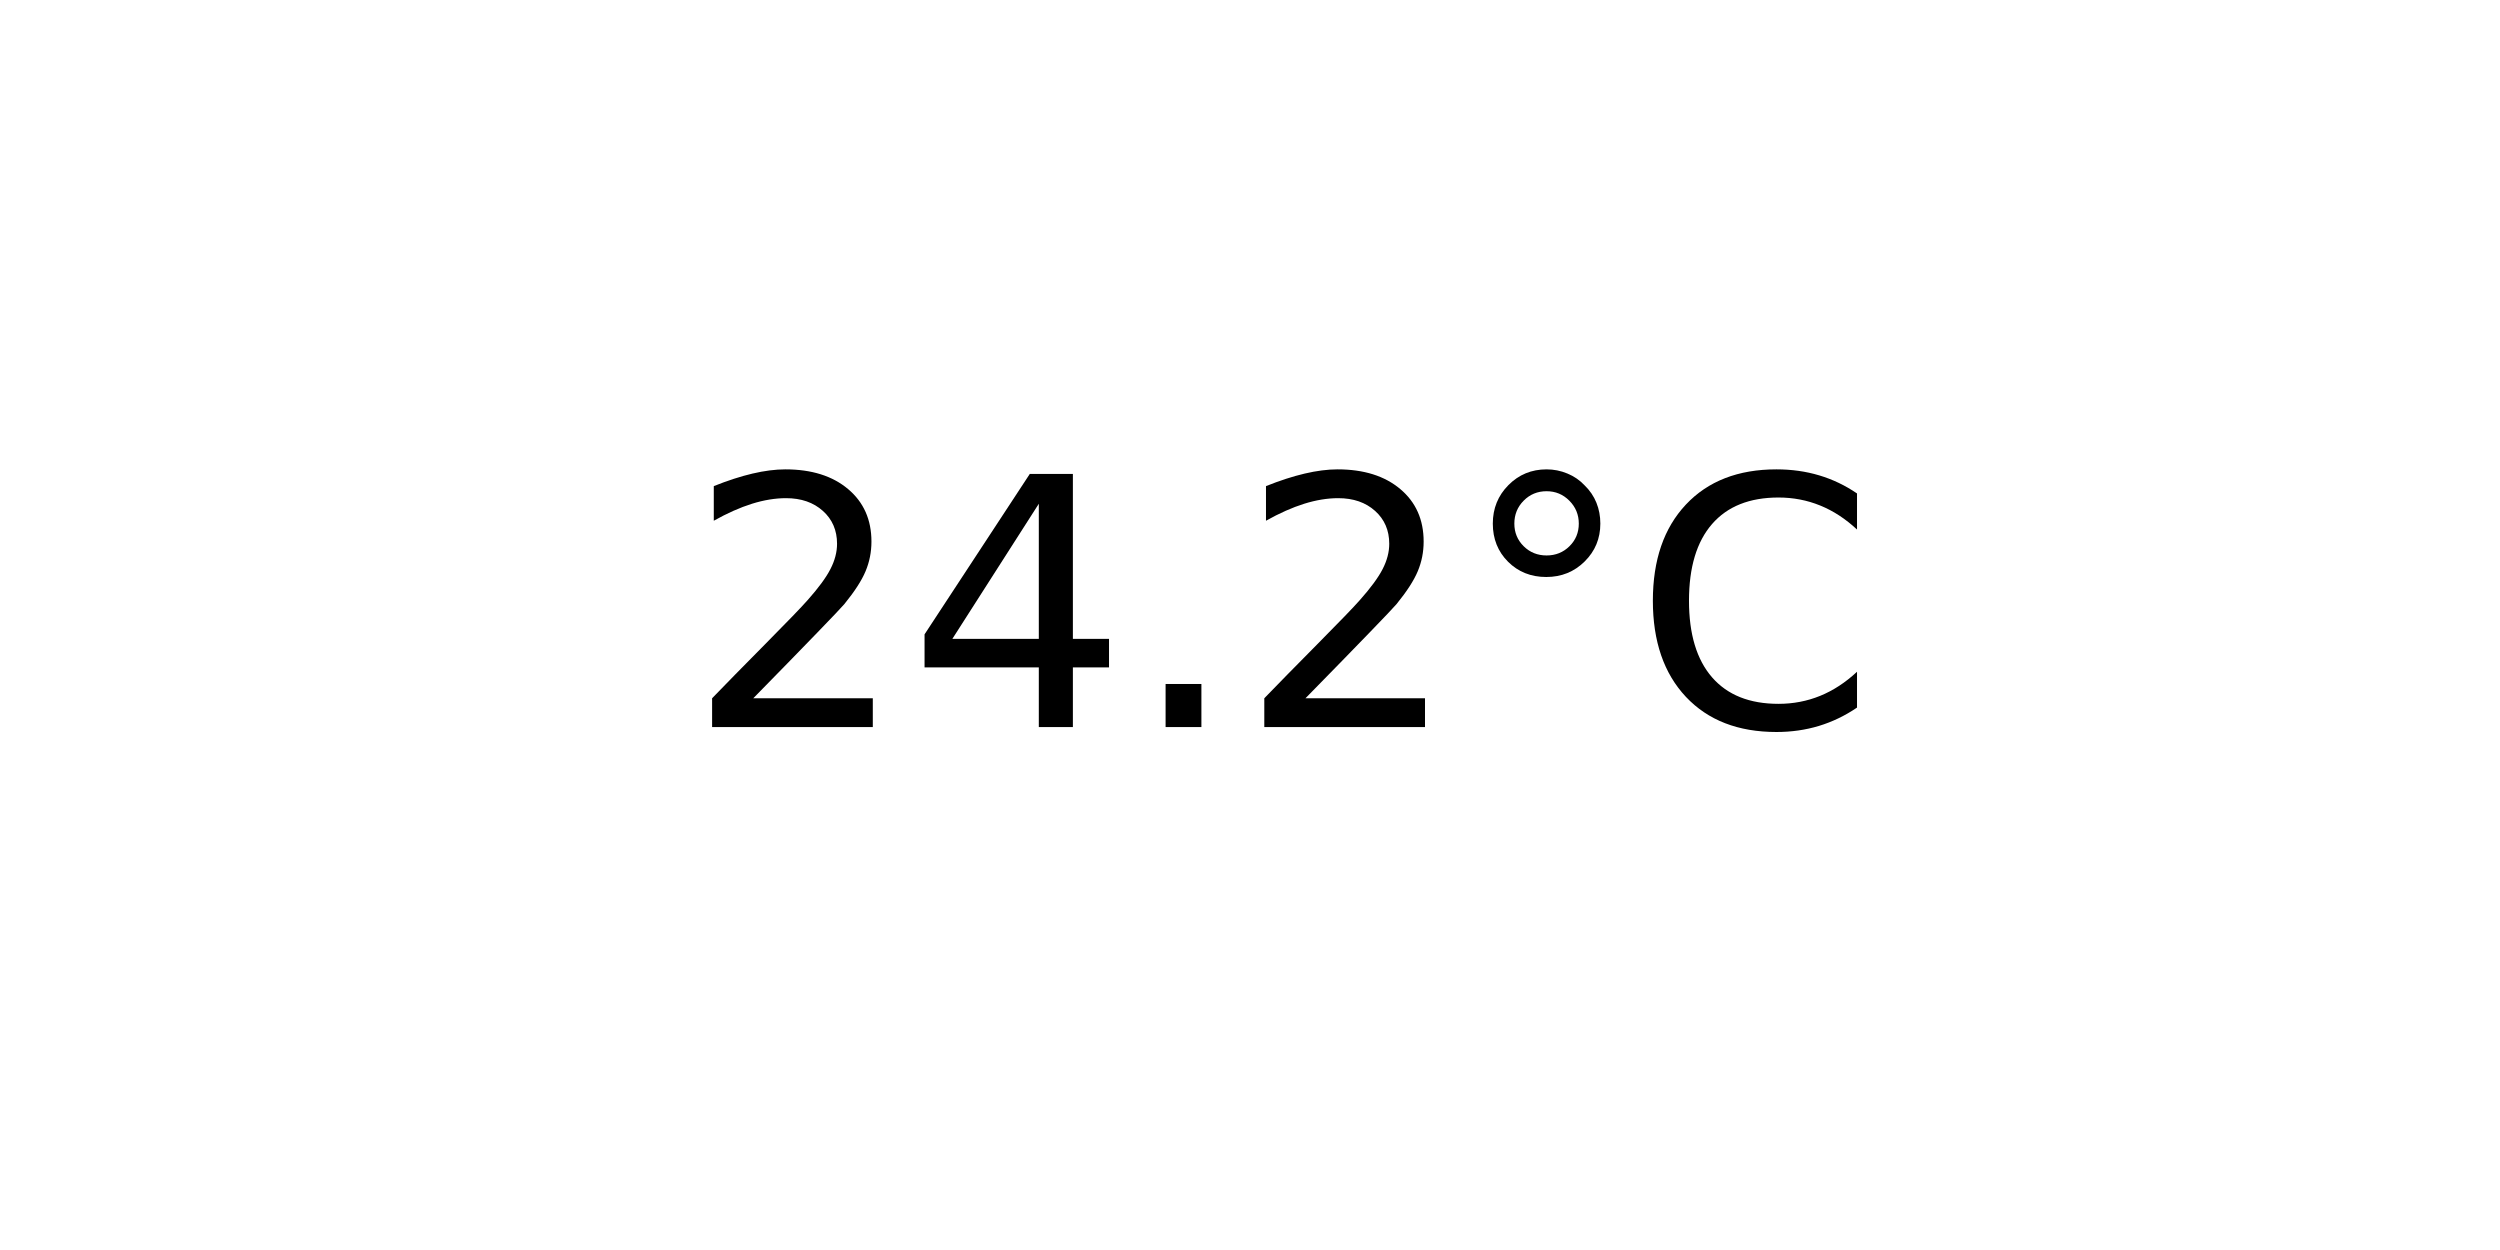
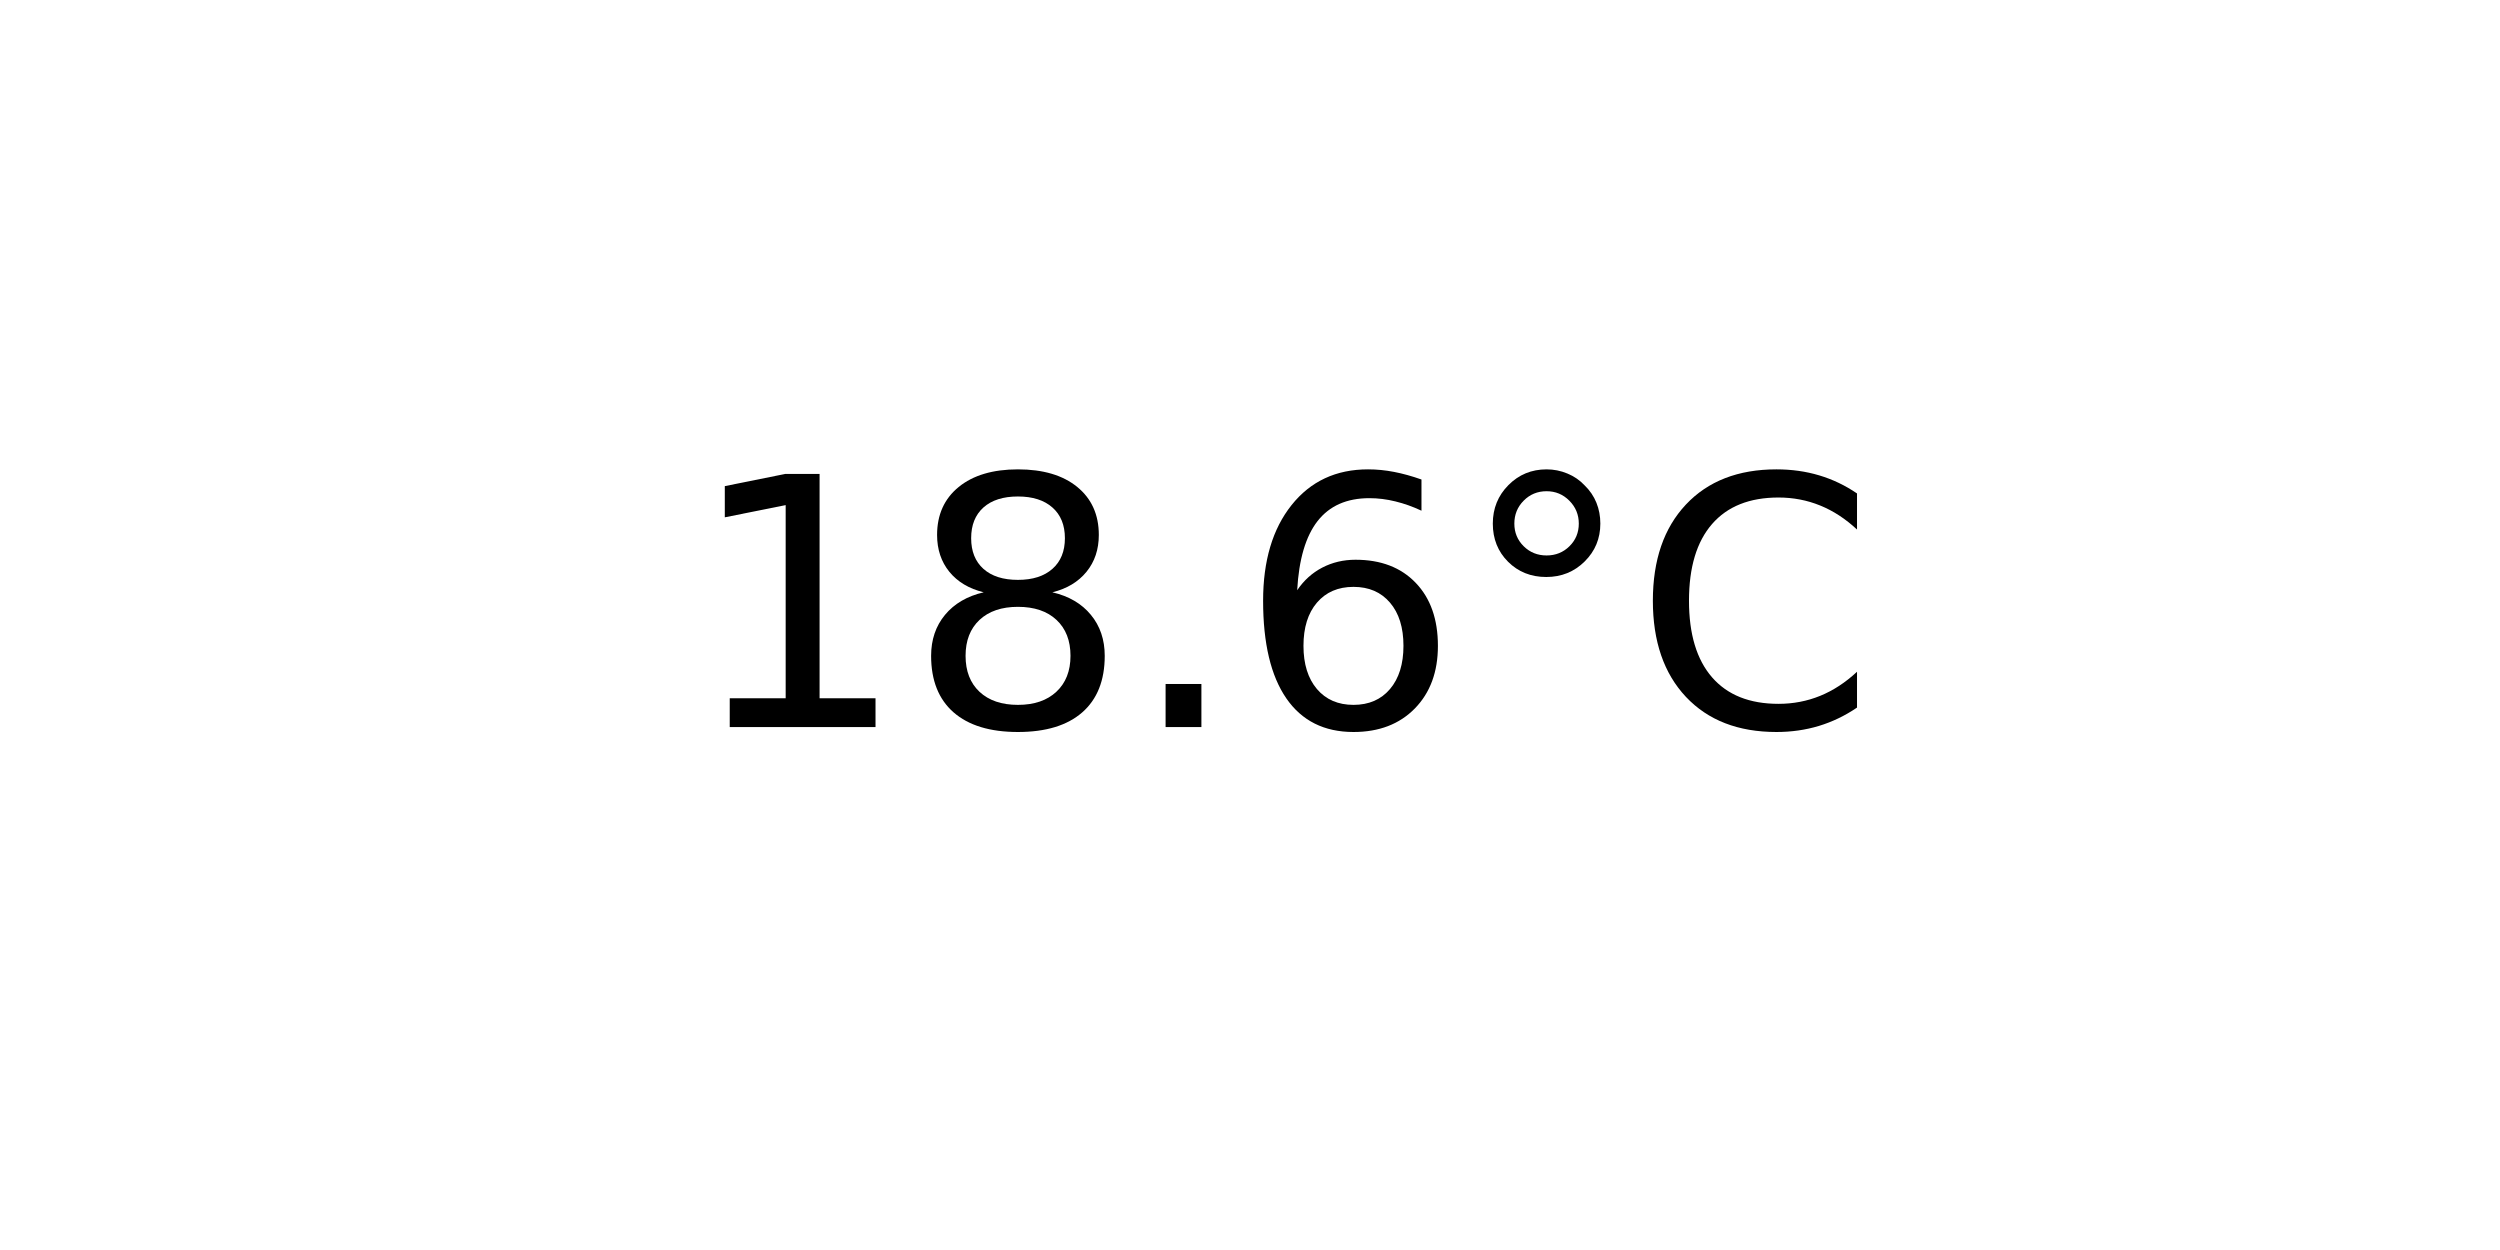
<svg xmlns="http://www.w3.org/2000/svg" xmlns:xlink="http://www.w3.org/1999/xlink" width="72pt" height="36pt" viewBox="0 0 72 36" version="1.1">
  <defs>
    <style type="text/css">*{stroke-linejoin: round; stroke-linecap: butt}</style>
  </defs>
  <g id="figure_1">
    <g id="axes_1">
      <g id="text_1">
        <g transform="translate(19.77578 20.93937) scale(0.1 -0.1)">
          <defs>
-             <path id="DejaVuSans-32" d="M 1228 531  L 3431 531  L 3431 0  L 469 0  L 469 531  Q 828 903 1448 1529  Q 2069 2156 2228 2338  Q 2531 2678 2651 2914  Q 2772 3150 2772 3378  Q 2772 3750 2511 3984  Q 2250 4219 1831 4219  Q 1534 4219 1204 4116  Q 875 4013 500 3803  L 500 4441  Q 881 4594 1212 4672  Q 1544 4750 1819 4750  Q 2544 4750 2975 4387  Q 3406 4025 3406 3419  Q 3406 3131 3298 2873  Q 3191 2616 2906 2266  Q 2828 2175 2409 1742  Q 1991 1309 1228 531  z " transform="scale(0.015625)" />
-             <path id="DejaVuSans-34" d="M 2419 4116  L 825 1625  L 2419 1625  L 2419 4116  z M 2253 4666  L 3047 4666  L 3047 1625  L 3713 1625  L 3713 1100  L 3047 1100  L 3047 0  L 2419 0  L 2419 1100  L 313 1100  L 313 1709  L 2253 4666  z " transform="scale(0.015625)" />
+             <path id="DejaVuSans-31" d="M 794 531  L 1825 531  L 1825 4091  L 703 3866  L 703 4441  L 1819 4666  L 2450 4666  L 2450 531  L 3481 531  L 3481 0  L 794 0  L 794 531  z " transform="scale(0.015625)" />
+             <path id="DejaVuSans-38" d="M 2034 2216  Q 1584 2216 1326 1975  Q 1069 1734 1069 1313  Q 1069 891 1326 650  Q 1584 409 2034 409  Q 2484 409 2743 651  Q 3003 894 3003 1313  Q 3003 1734 2745 1975  Q 2488 2216 2034 2216  z M 1403 2484  Q 997 2584 770 2862  Q 544 3141 544 3541  Q 544 4100 942 4425  Q 1341 4750 2034 4750  Q 2731 4750 3128 4425  Q 3525 4100 3525 3541  Q 3525 3141 3298 2862  Q 3072 2584 2669 2484  Q 3125 2378 3379 2068  Q 3634 1759 3634 1313  Q 3634 634 3220 271  Q 2806 -91 2034 -91  Q 1263 -91 848 271  Q 434 634 434 1313  Q 434 1759 690 2068  Q 947 2378 1403 2484  z M 1172 3481  Q 1172 3119 1398 2916  Q 1625 2713 2034 2713  Q 2441 2713 2670 2916  Q 2900 3119 2900 3481  Q 2900 3844 2670 4047  Q 2441 4250 2034 4250  Q 1625 4250 1398 4047  Q 1172 3844 1172 3481  z " transform="scale(0.015625)" />
            <path id="DejaVuSans-2e" d="M 684 794  L 1344 794  L 1344 0  L 684 0  L 684 794  z " transform="scale(0.015625)" />
+             <path id="DejaVuSans-36" d="M 2113 2584  Q 1688 2584 1439 2293  Q 1191 2003 1191 1497  Q 1191 994 1439 701  Q 1688 409 2113 409  Q 2538 409 2786 701  Q 3034 994 3034 1497  Q 3034 2003 2786 2293  Q 2538 2584 2113 2584  z M 3366 4563  L 3366 3988  Q 3128 4100 2886 4159  Q 2644 4219 2406 4219  Q 1781 4219 1451 3797  Q 1122 3375 1075 2522  Q 1259 2794 1537 2939  Q 1816 3084 2150 3084  Q 2853 3084 3261 2657  Q 3669 2231 3669 1497  Q 3669 778 3244 343  Q 2819 -91 2113 -91  Q 1303 -91 875 529  Q 447 1150 447 2328  Q 447 3434 972 4092  Q 1497 4750 2381 4750  Q 2619 4750 2861 4703  Q 3103 4656 3366 4563  z " transform="scale(0.015625)" />
            <path id="DejaVuSans-b0" d="M 1600 4347  Q 1350 4347 1178 4173  Q 1006 4000 1006 3750  Q 1006 3503 1178 3333  Q 1350 3163 1600 3163  Q 1850 3163 2022 3333  Q 2194 3503 2194 3750  Q 2194 3997 2020 4172  Q 1847 4347 1600 4347  z M 1600 4750  Q 1800 4750 1984 4673  Q 2169 4597 2303 4453  Q 2447 4313 2519 4134  Q 2591 3956 2591 3750  Q 2591 3338 2302 3052  Q 2013 2766 1594 2766  Q 1172 2766 890 3047  Q 609 3328 609 3750  Q 609 4169 896 4459  Q 1184 4750 1600 4750  z " transform="scale(0.015625)" />
            <path id="DejaVuSans-43" d="M 4122 4306  L 4122 3641  Q 3803 3938 3442 4084  Q 3081 4231 2675 4231  Q 1875 4231 1450 3742  Q 1025 3253 1025 2328  Q 1025 1406 1450 917  Q 1875 428 2675 428  Q 3081 428 3442 575  Q 3803 722 4122 1019  L 4122 359  Q 3791 134 3420 21  Q 3050 -91 2638 -91  Q 1578 -91 968 557  Q 359 1206 359 2328  Q 359 3453 968 4101  Q 1578 4750 2638 4750  Q 3056 4750 3426 4639  Q 3797 4528 4122 4306  z " transform="scale(0.015625)" />
          </defs>
-           <use xlink:href="#DejaVuSans-32" />
-           <use xlink:href="#DejaVuSans-34" x="63.623" />
+           <use xlink:href="#DejaVuSans-31" />
+           <use xlink:href="#DejaVuSans-38" x="63.623" />
          <use xlink:href="#DejaVuSans-2e" x="127.246" />
-           <use xlink:href="#DejaVuSans-32" x="159.033" />
+           <use xlink:href="#DejaVuSans-36" x="159.033" />
          <use xlink:href="#DejaVuSans-b0" x="222.656" />
          <use xlink:href="#DejaVuSans-43" x="272.656" />
        </g>
      </g>
    </g>
  </g>
</svg>
